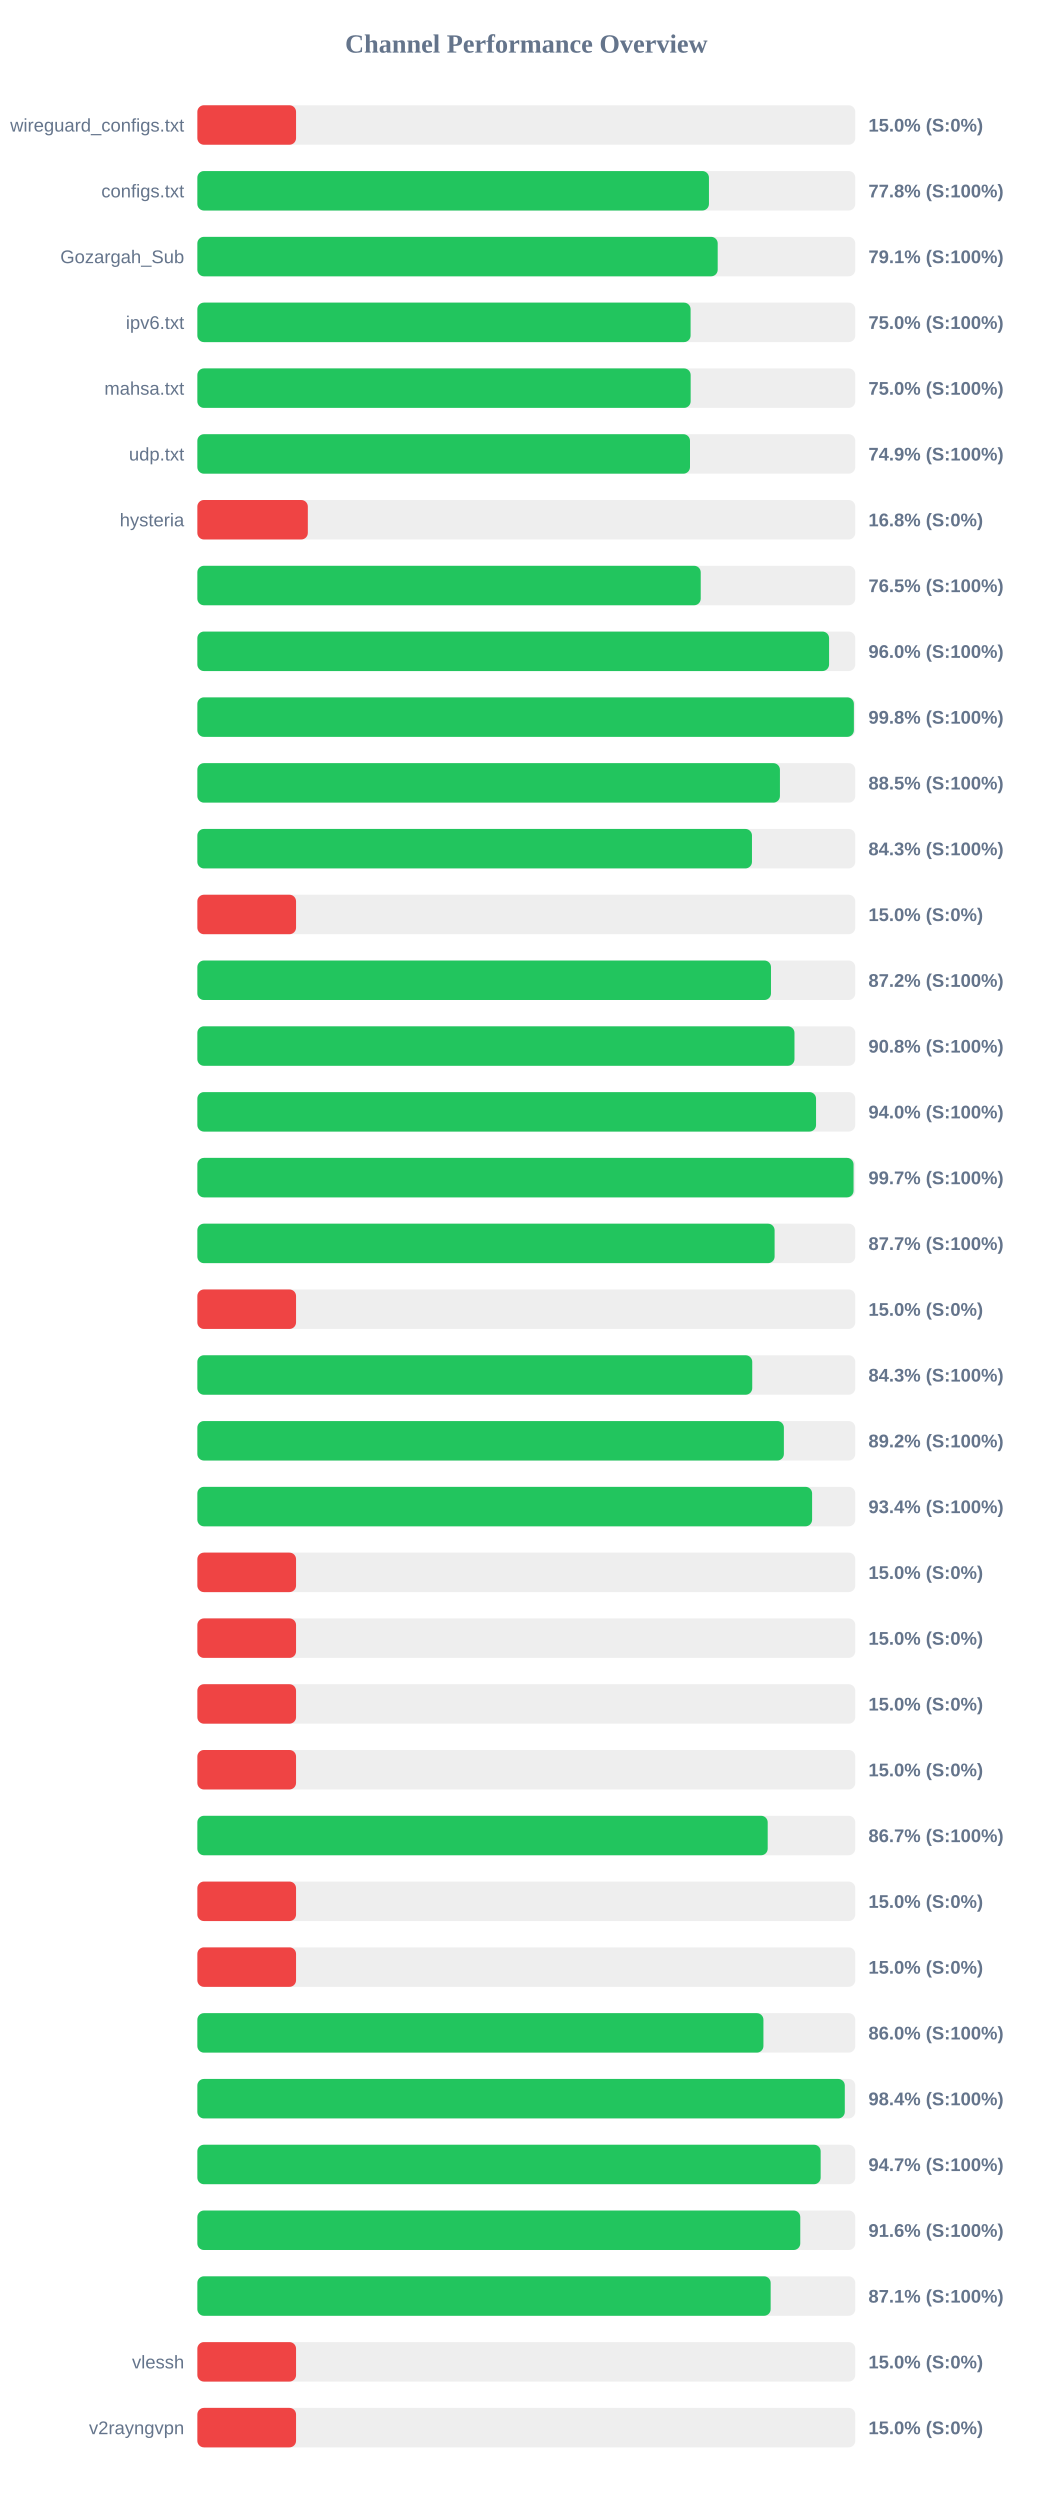
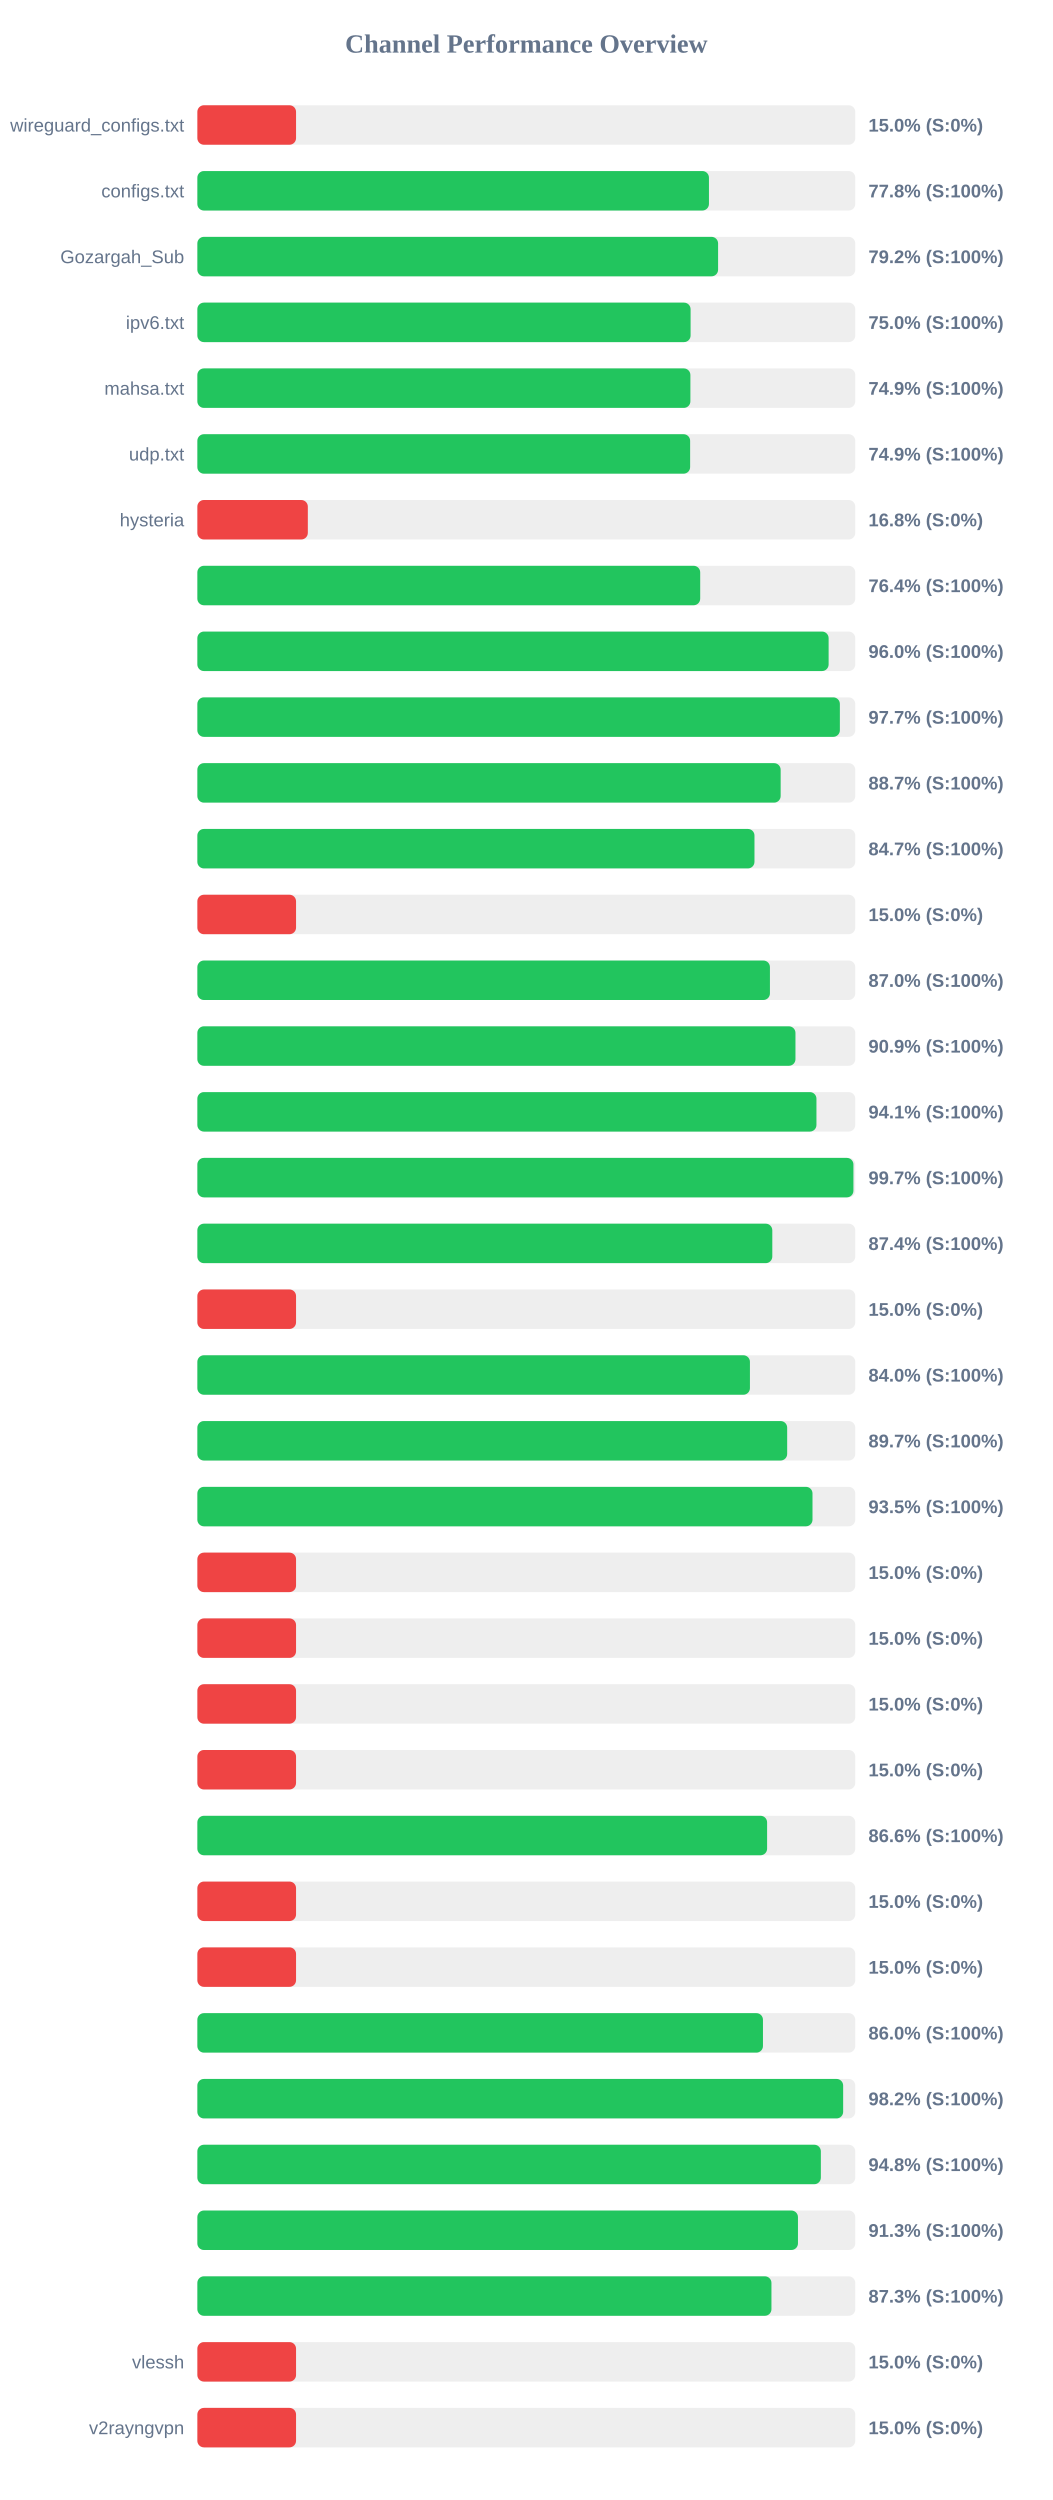
<svg xmlns="http://www.w3.org/2000/svg" width="800" height="1900" version="1.1">
  <style>
        .row { font: 14px Arial; fill: #64748b; }
        .score { font: bold 14px Arial; fill: #64748b; }
    </style>
  <text x="400" y="40" text-anchor="middle" font-size="20px" font-weight="bold" fill="#64748b">Channel Performance Overview</text>
  <rect x="150" y="80" width="500" height="30" fill="#eee" rx="5" />
  <rect x="150" y="80" width="75.0" height="30" fill="#ef4444" rx="5" />
  <text x="140" y="100" text-anchor="end" class="row">wireguard_configs.txt</text>
  <text x="660" y="100" text-anchor="start" class="score">15.0% (S:0%)</text>
  <rect x="150" y="130" width="500" height="30" fill="#eee" rx="5" />
  <rect x="150" y="130" width="388.8" height="30" fill="#22c55e" rx="5" />
  <text x="140" y="150" text-anchor="end" class="row">configs.txt</text>
  <text x="660" y="150" text-anchor="start" class="score">77.8% (S:100%)</text>
  <rect x="150" y="180" width="500" height="30" fill="#eee" rx="5" />
-   <rect x="150" y="180" width="395.45" height="30" fill="#22c55e" rx="5" />
+   <rect x="150" y="180" width="395.75" height="30" fill="#22c55e" rx="5" />
  <text x="140" y="200" text-anchor="end" class="row">Gozargah_Sub</text>
-   <text x="660" y="200" text-anchor="start" class="score">79.1% (S:100%)</text>
+   <text x="660" y="200" text-anchor="start" class="score">79.2% (S:100%)</text>
  <rect x="150" y="230" width="500" height="30" fill="#eee" rx="5" />
  <rect x="150" y="230" width="374.85" height="30" fill="#22c55e" rx="5" />
  <text x="140" y="250" text-anchor="end" class="row">ipv6.txt</text>
  <text x="660" y="250" text-anchor="start" class="score">75.0% (S:100%)</text>
  <rect x="150" y="280" width="500" height="30" fill="#eee" rx="5" />
-   <rect x="150" y="280" width="374.9" height="30" fill="#22c55e" rx="5" />
+   <rect x="150" y="280" width="374.7" height="30" fill="#22c55e" rx="5" />
  <text x="140" y="300" text-anchor="end" class="row">mahsa.txt</text>
-   <text x="660" y="300" text-anchor="start" class="score">75.0% (S:100%)</text>
+   <text x="660" y="300" text-anchor="start" class="score">74.9% (S:100%)</text>
  <rect x="150" y="330" width="500" height="30" fill="#eee" rx="5" />
-   <rect x="150" y="330" width="374.4" height="30" fill="#22c55e" rx="5" />
+   <rect x="150" y="330" width="374.5" height="30" fill="#22c55e" rx="5" />
  <text x="140" y="350" text-anchor="end" class="row">udp.txt</text>
  <text x="660" y="350" text-anchor="start" class="score">74.9% (S:100%)</text>
  <rect x="150" y="380" width="500" height="30" fill="#eee" rx="5" />
  <rect x="150" y="380" width="83.95" height="30" fill="#ef4444" rx="5" />
  <text x="140" y="400" text-anchor="end" class="row">hysteria</text>
  <text x="660" y="400" text-anchor="start" class="score">16.8% (S:0%)</text>
  <rect x="150" y="430" width="500" height="30" fill="#eee" rx="5" />
-   <rect x="150" y="430" width="382.55" height="30" fill="#22c55e" rx="5" />
+   <rect x="150" y="430" width="382.15" height="30" fill="#22c55e" rx="5" />
  <text x="140" y="450" text-anchor="end" class="row" />
-   <text x="660" y="450" text-anchor="start" class="score">76.5% (S:100%)</text>
+   <text x="660" y="450" text-anchor="start" class="score">76.4% (S:100%)</text>
  <rect x="150" y="480" width="500" height="30" fill="#eee" rx="5" />
-   <rect x="150" y="480" width="480.1" height="30" fill="#22c55e" rx="5" />
+   <rect x="150" y="480" width="479.75" height="30" fill="#22c55e" rx="5" />
  <text x="140" y="500" text-anchor="end" class="row" />
  <text x="660" y="500" text-anchor="start" class="score">96.0% (S:100%)</text>
  <rect x="150" y="530" width="500" height="30" fill="#eee" rx="5" />
-   <rect x="150" y="530" width="498.95" height="30" fill="#22c55e" rx="5" />
+   <rect x="150" y="530" width="488.3" height="30" fill="#22c55e" rx="5" />
  <text x="140" y="550" text-anchor="end" class="row" />
-   <text x="660" y="550" text-anchor="start" class="score">99.8% (S:100%)</text>
+   <text x="660" y="550" text-anchor="start" class="score">97.7% (S:100%)</text>
  <rect x="150" y="580" width="500" height="30" fill="#eee" rx="5" />
-   <rect x="150" y="580" width="442.75" height="30" fill="#22c55e" rx="5" />
+   <rect x="150" y="580" width="443.3" height="30" fill="#22c55e" rx="5" />
  <text x="140" y="600" text-anchor="end" class="row" />
-   <text x="660" y="600" text-anchor="start" class="score">88.5% (S:100%)</text>
+   <text x="660" y="600" text-anchor="start" class="score">88.7% (S:100%)</text>
  <rect x="150" y="630" width="500" height="30" fill="#eee" rx="5" />
-   <rect x="150" y="630" width="421.5" height="30" fill="#22c55e" rx="5" />
+   <rect x="150" y="630" width="423.4" height="30" fill="#22c55e" rx="5" />
  <text x="140" y="650" text-anchor="end" class="row" />
-   <text x="660" y="650" text-anchor="start" class="score">84.3% (S:100%)</text>
+   <text x="660" y="650" text-anchor="start" class="score">84.7% (S:100%)</text>
  <rect x="150" y="680" width="500" height="30" fill="#eee" rx="5" />
  <rect x="150" y="680" width="75.0" height="30" fill="#ef4444" rx="5" />
  <text x="140" y="700" text-anchor="end" class="row" />
  <text x="660" y="700" text-anchor="start" class="score">15.0% (S:0%)</text>
  <rect x="150" y="730" width="500" height="30" fill="#eee" rx="5" />
-   <rect x="150" y="730" width="435.95" height="30" fill="#22c55e" rx="5" />
+   <rect x="150" y="730" width="435.15" height="30" fill="#22c55e" rx="5" />
  <text x="140" y="750" text-anchor="end" class="row" />
-   <text x="660" y="750" text-anchor="start" class="score">87.2% (S:100%)</text>
+   <text x="660" y="750" text-anchor="start" class="score">87.0% (S:100%)</text>
  <rect x="150" y="780" width="500" height="30" fill="#eee" rx="5" />
-   <rect x="150" y="780" width="453.8" height="30" fill="#22c55e" rx="5" />
+   <rect x="150" y="780" width="454.55" height="30" fill="#22c55e" rx="5" />
  <text x="140" y="800" text-anchor="end" class="row" />
-   <text x="660" y="800" text-anchor="start" class="score">90.8% (S:100%)</text>
+   <text x="660" y="800" text-anchor="start" class="score">90.9% (S:100%)</text>
  <rect x="150" y="830" width="500" height="30" fill="#eee" rx="5" />
-   <rect x="150" y="830" width="470.2" height="30" fill="#22c55e" rx="5" />
+   <rect x="150" y="830" width="470.5" height="30" fill="#22c55e" rx="5" />
  <text x="140" y="850" text-anchor="end" class="row" />
-   <text x="660" y="850" text-anchor="start" class="score">94.0% (S:100%)</text>
+   <text x="660" y="850" text-anchor="start" class="score">94.1% (S:100%)</text>
  <rect x="150" y="880" width="500" height="30" fill="#eee" rx="5" />
-   <rect x="150" y="880" width="498.7" height="30" fill="#22c55e" rx="5" />
+   <rect x="150" y="880" width="498.6" height="30" fill="#22c55e" rx="5" />
  <text x="140" y="900" text-anchor="end" class="row" />
  <text x="660" y="900" text-anchor="start" class="score">99.7% (S:100%)</text>
  <rect x="150" y="930" width="500" height="30" fill="#eee" rx="5" />
-   <rect x="150" y="930" width="438.7" height="30" fill="#22c55e" rx="5" />
+   <rect x="150" y="930" width="436.95" height="30" fill="#22c55e" rx="5" />
  <text x="140" y="950" text-anchor="end" class="row" />
-   <text x="660" y="950" text-anchor="start" class="score">87.7% (S:100%)</text>
+   <text x="660" y="950" text-anchor="start" class="score">87.4% (S:100%)</text>
  <rect x="150" y="980" width="500" height="30" fill="#eee" rx="5" />
  <rect x="150" y="980" width="75.0" height="30" fill="#ef4444" rx="5" />
  <text x="140" y="1000" text-anchor="end" class="row" />
  <text x="660" y="1000" text-anchor="start" class="score">15.0% (S:0%)</text>
  <rect x="150" y="1030" width="500" height="30" fill="#eee" rx="5" />
-   <rect x="150" y="1030" width="421.7" height="30" fill="#22c55e" rx="5" />
+   <rect x="150" y="1030" width="419.95" height="30" fill="#22c55e" rx="5" />
  <text x="140" y="1050" text-anchor="end" class="row" />
-   <text x="660" y="1050" text-anchor="start" class="score">84.3% (S:100%)</text>
+   <text x="660" y="1050" text-anchor="start" class="score">84.0% (S:100%)</text>
  <rect x="150" y="1080" width="500" height="30" fill="#eee" rx="5" />
-   <rect x="150" y="1080" width="445.75" height="30" fill="#22c55e" rx="5" />
+   <rect x="150" y="1080" width="448.25" height="30" fill="#22c55e" rx="5" />
  <text x="140" y="1100" text-anchor="end" class="row" />
-   <text x="660" y="1100" text-anchor="start" class="score">89.2% (S:100%)</text>
+   <text x="660" y="1100" text-anchor="start" class="score">89.7% (S:100%)</text>
  <rect x="150" y="1130" width="500" height="30" fill="#eee" rx="5" />
-   <rect x="150" y="1130" width="467.2" height="30" fill="#22c55e" rx="5" />
+   <rect x="150" y="1130" width="467.5" height="30" fill="#22c55e" rx="5" />
  <text x="140" y="1150" text-anchor="end" class="row" />
-   <text x="660" y="1150" text-anchor="start" class="score">93.4% (S:100%)</text>
+   <text x="660" y="1150" text-anchor="start" class="score">93.5% (S:100%)</text>
  <rect x="150" y="1180" width="500" height="30" fill="#eee" rx="5" />
  <rect x="150" y="1180" width="75.0" height="30" fill="#ef4444" rx="5" />
  <text x="140" y="1200" text-anchor="end" class="row" />
  <text x="660" y="1200" text-anchor="start" class="score">15.0% (S:0%)</text>
  <rect x="150" y="1230" width="500" height="30" fill="#eee" rx="5" />
  <rect x="150" y="1230" width="75.0" height="30" fill="#ef4444" rx="5" />
  <text x="140" y="1250" text-anchor="end" class="row" />
  <text x="660" y="1250" text-anchor="start" class="score">15.0% (S:0%)</text>
  <rect x="150" y="1280" width="500" height="30" fill="#eee" rx="5" />
  <rect x="150" y="1280" width="75.0" height="30" fill="#ef4444" rx="5" />
  <text x="140" y="1300" text-anchor="end" class="row" />
  <text x="660" y="1300" text-anchor="start" class="score">15.0% (S:0%)</text>
  <rect x="150" y="1330" width="500" height="30" fill="#eee" rx="5" />
  <rect x="150" y="1330" width="75.0" height="30" fill="#ef4444" rx="5" />
  <text x="140" y="1350" text-anchor="end" class="row" />
  <text x="660" y="1350" text-anchor="start" class="score">15.0% (S:0%)</text>
  <rect x="150" y="1380" width="500" height="30" fill="#eee" rx="5" />
-   <rect x="150" y="1380" width="433.45" height="30" fill="#22c55e" rx="5" />
+   <rect x="150" y="1380" width="433.0" height="30" fill="#22c55e" rx="5" />
  <text x="140" y="1400" text-anchor="end" class="row" />
-   <text x="660" y="1400" text-anchor="start" class="score">86.7% (S:100%)</text>
+   <text x="660" y="1400" text-anchor="start" class="score">86.6% (S:100%)</text>
  <rect x="150" y="1430" width="500" height="30" fill="#eee" rx="5" />
  <rect x="150" y="1430" width="75.0" height="30" fill="#ef4444" rx="5" />
  <text x="140" y="1450" text-anchor="end" class="row" />
  <text x="660" y="1450" text-anchor="start" class="score">15.0% (S:0%)</text>
  <rect x="150" y="1480" width="500" height="30" fill="#eee" rx="5" />
  <rect x="150" y="1480" width="75.0" height="30" fill="#ef4444" rx="5" />
  <text x="140" y="1500" text-anchor="end" class="row" />
  <text x="660" y="1500" text-anchor="start" class="score">15.0% (S:0%)</text>
  <rect x="150" y="1530" width="500" height="30" fill="#eee" rx="5" />
-   <rect x="150" y="1530" width="430.2" height="30" fill="#22c55e" rx="5" />
+   <rect x="150" y="1530" width="429.85" height="30" fill="#22c55e" rx="5" />
  <text x="140" y="1550" text-anchor="end" class="row" />
  <text x="660" y="1550" text-anchor="start" class="score">86.0% (S:100%)</text>
  <rect x="150" y="1580" width="500" height="30" fill="#eee" rx="5" />
-   <rect x="150" y="1580" width="492.05" height="30" fill="#22c55e" rx="5" />
+   <rect x="150" y="1580" width="490.8" height="30" fill="#22c55e" rx="5" />
  <text x="140" y="1600" text-anchor="end" class="row" />
-   <text x="660" y="1600" text-anchor="start" class="score">98.4% (S:100%)</text>
+   <text x="660" y="1600" text-anchor="start" class="score">98.2% (S:100%)</text>
  <rect x="150" y="1630" width="500" height="30" fill="#eee" rx="5" />
-   <rect x="150" y="1630" width="473.7" height="30" fill="#22c55e" rx="5" />
+   <rect x="150" y="1630" width="473.85" height="30" fill="#22c55e" rx="5" />
  <text x="140" y="1650" text-anchor="end" class="row" />
-   <text x="660" y="1650" text-anchor="start" class="score">94.7% (S:100%)</text>
+   <text x="660" y="1650" text-anchor="start" class="score">94.8% (S:100%)</text>
  <rect x="150" y="1680" width="500" height="30" fill="#eee" rx="5" />
-   <rect x="150" y="1680" width="458.2" height="30" fill="#22c55e" rx="5" />
+   <rect x="150" y="1680" width="456.45" height="30" fill="#22c55e" rx="5" />
  <text x="140" y="1700" text-anchor="end" class="row" />
-   <text x="660" y="1700" text-anchor="start" class="score">91.6% (S:100%)</text>
+   <text x="660" y="1700" text-anchor="start" class="score">91.3% (S:100%)</text>
  <rect x="150" y="1730" width="500" height="30" fill="#eee" rx="5" />
-   <rect x="150" y="1730" width="435.7" height="30" fill="#22c55e" rx="5" />
+   <rect x="150" y="1730" width="436.3" height="30" fill="#22c55e" rx="5" />
  <text x="140" y="1750" text-anchor="end" class="row" />
-   <text x="660" y="1750" text-anchor="start" class="score">87.1% (S:100%)</text>
+   <text x="660" y="1750" text-anchor="start" class="score">87.3% (S:100%)</text>
  <rect x="150" y="1780" width="500" height="30" fill="#eee" rx="5" />
  <rect x="150" y="1780" width="75.0" height="30" fill="#ef4444" rx="5" />
  <text x="140" y="1800" text-anchor="end" class="row">vlessh</text>
  <text x="660" y="1800" text-anchor="start" class="score">15.0% (S:0%)</text>
  <rect x="150" y="1830" width="500" height="30" fill="#eee" rx="5" />
  <rect x="150" y="1830" width="75.0" height="30" fill="#ef4444" rx="5" />
  <text x="140" y="1850" text-anchor="end" class="row">v2rayngvpn</text>
  <text x="660" y="1850" text-anchor="start" class="score">15.0% (S:0%)</text>
</svg>
